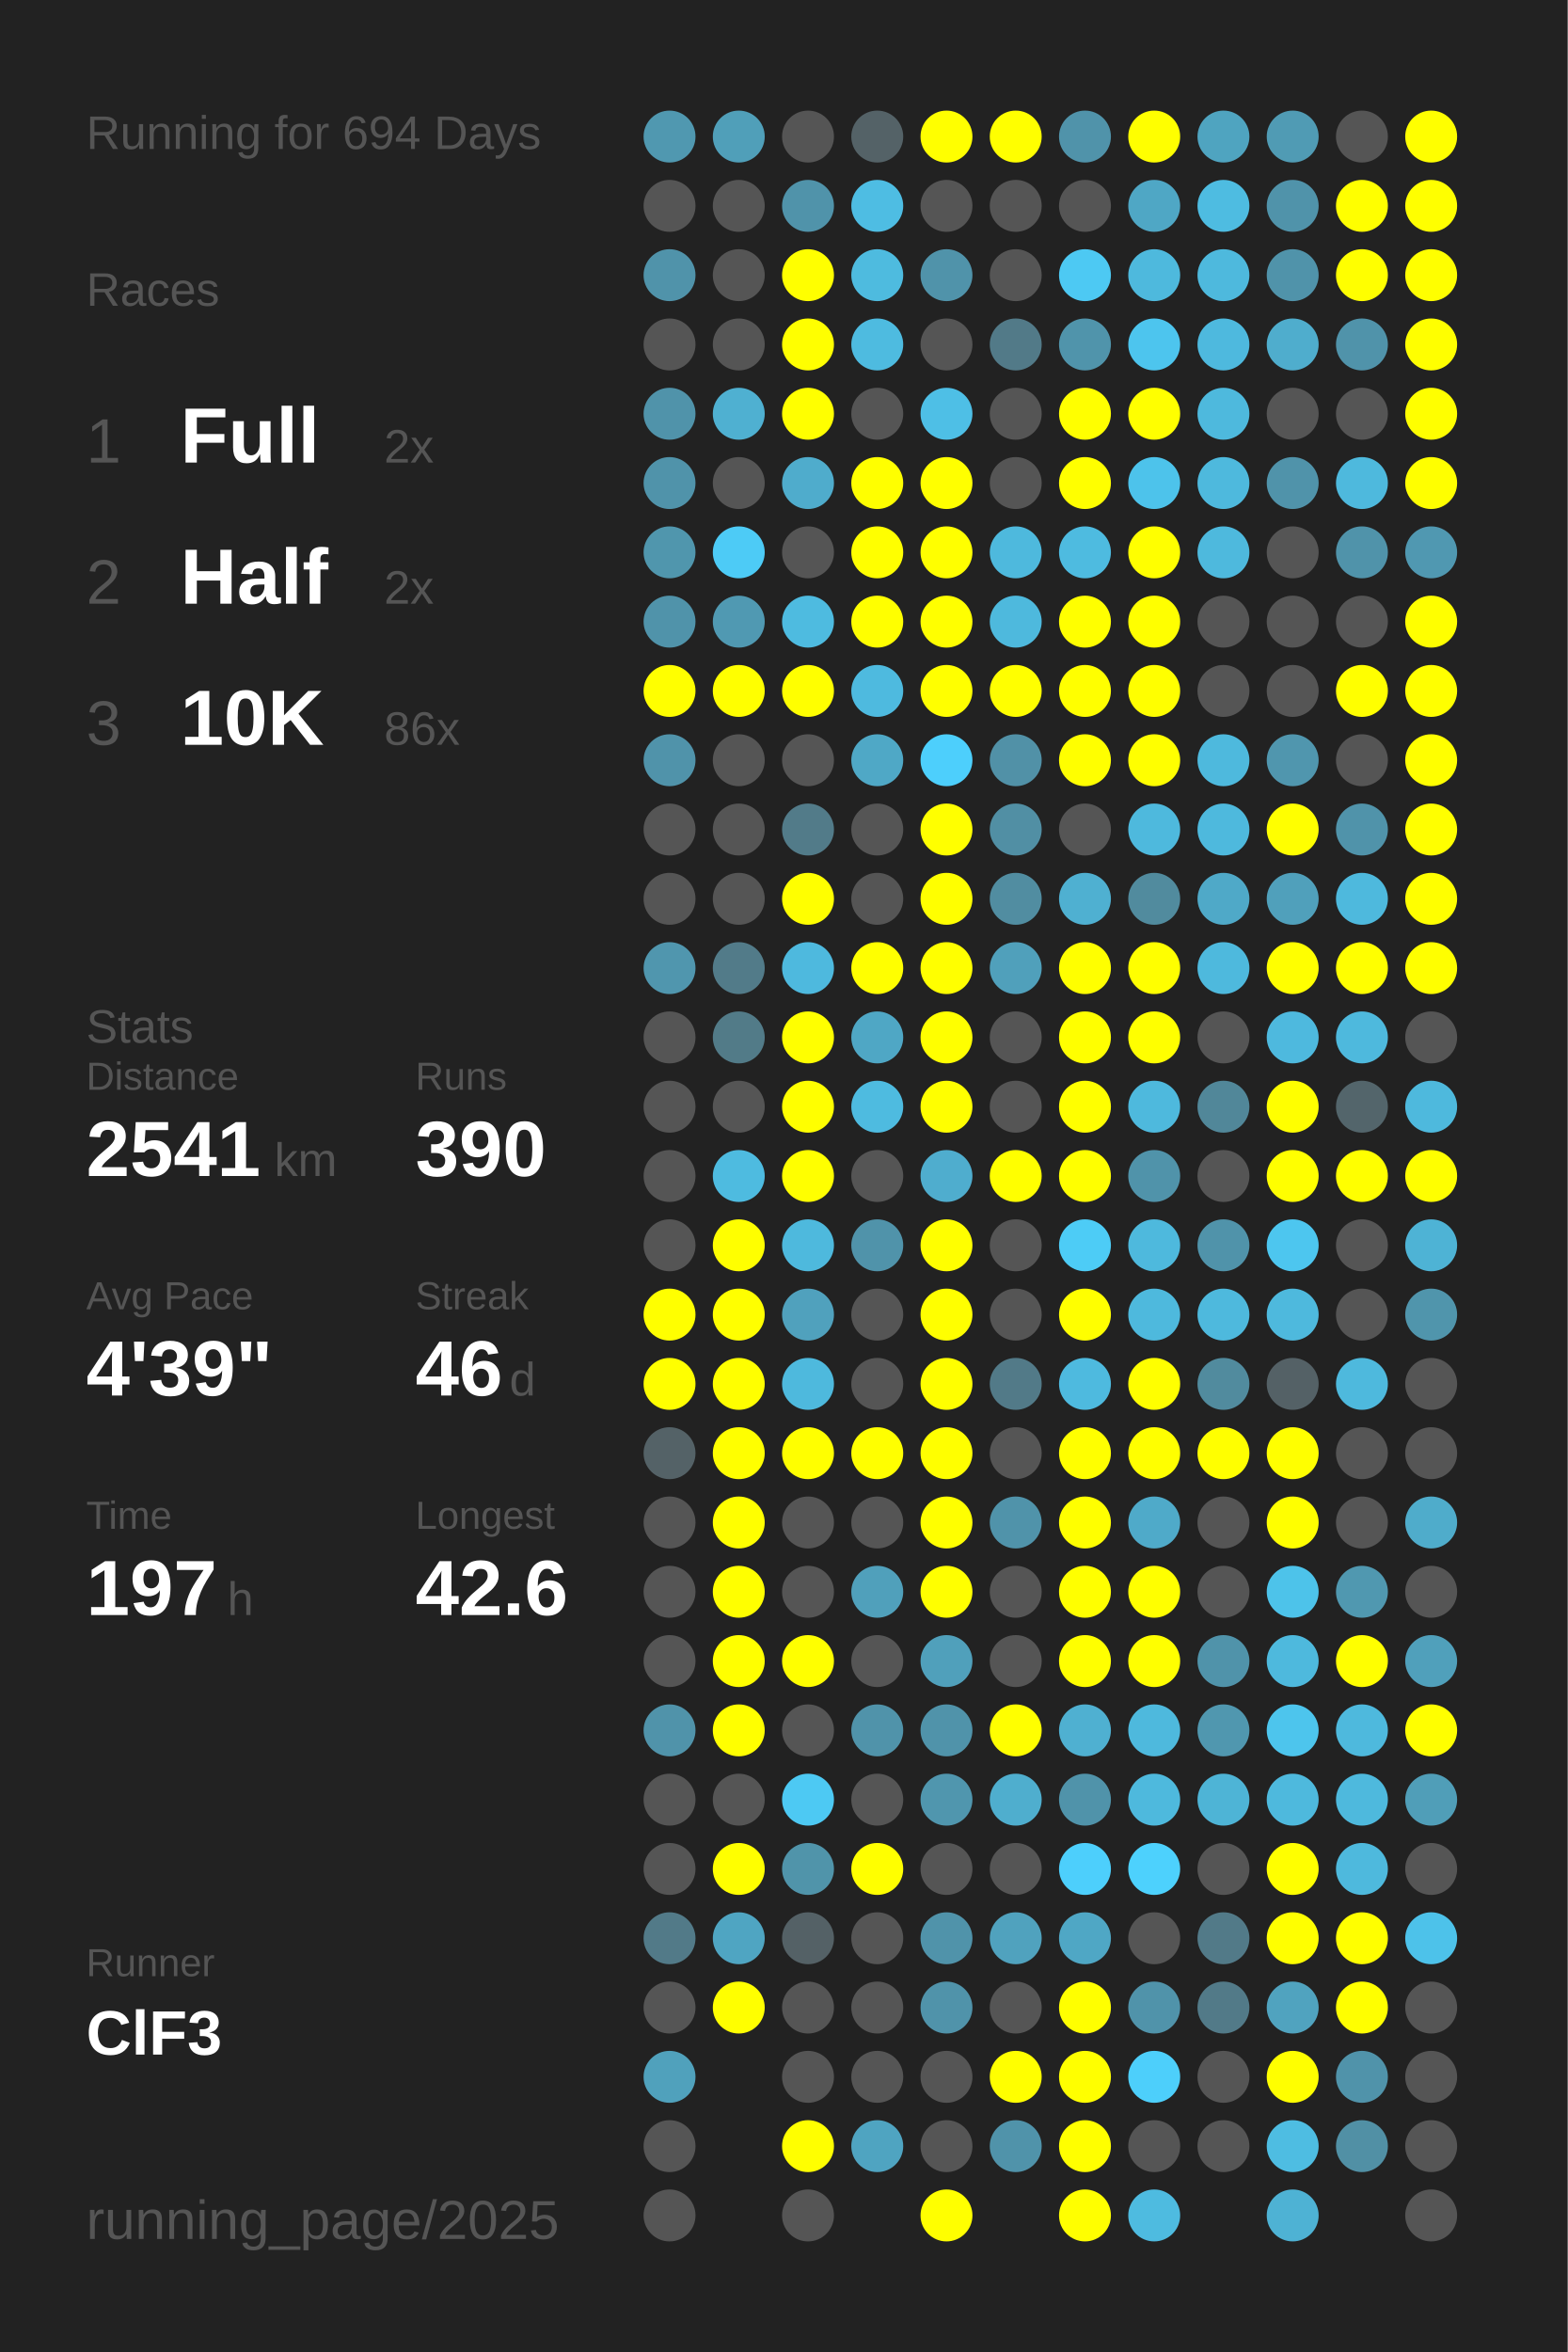
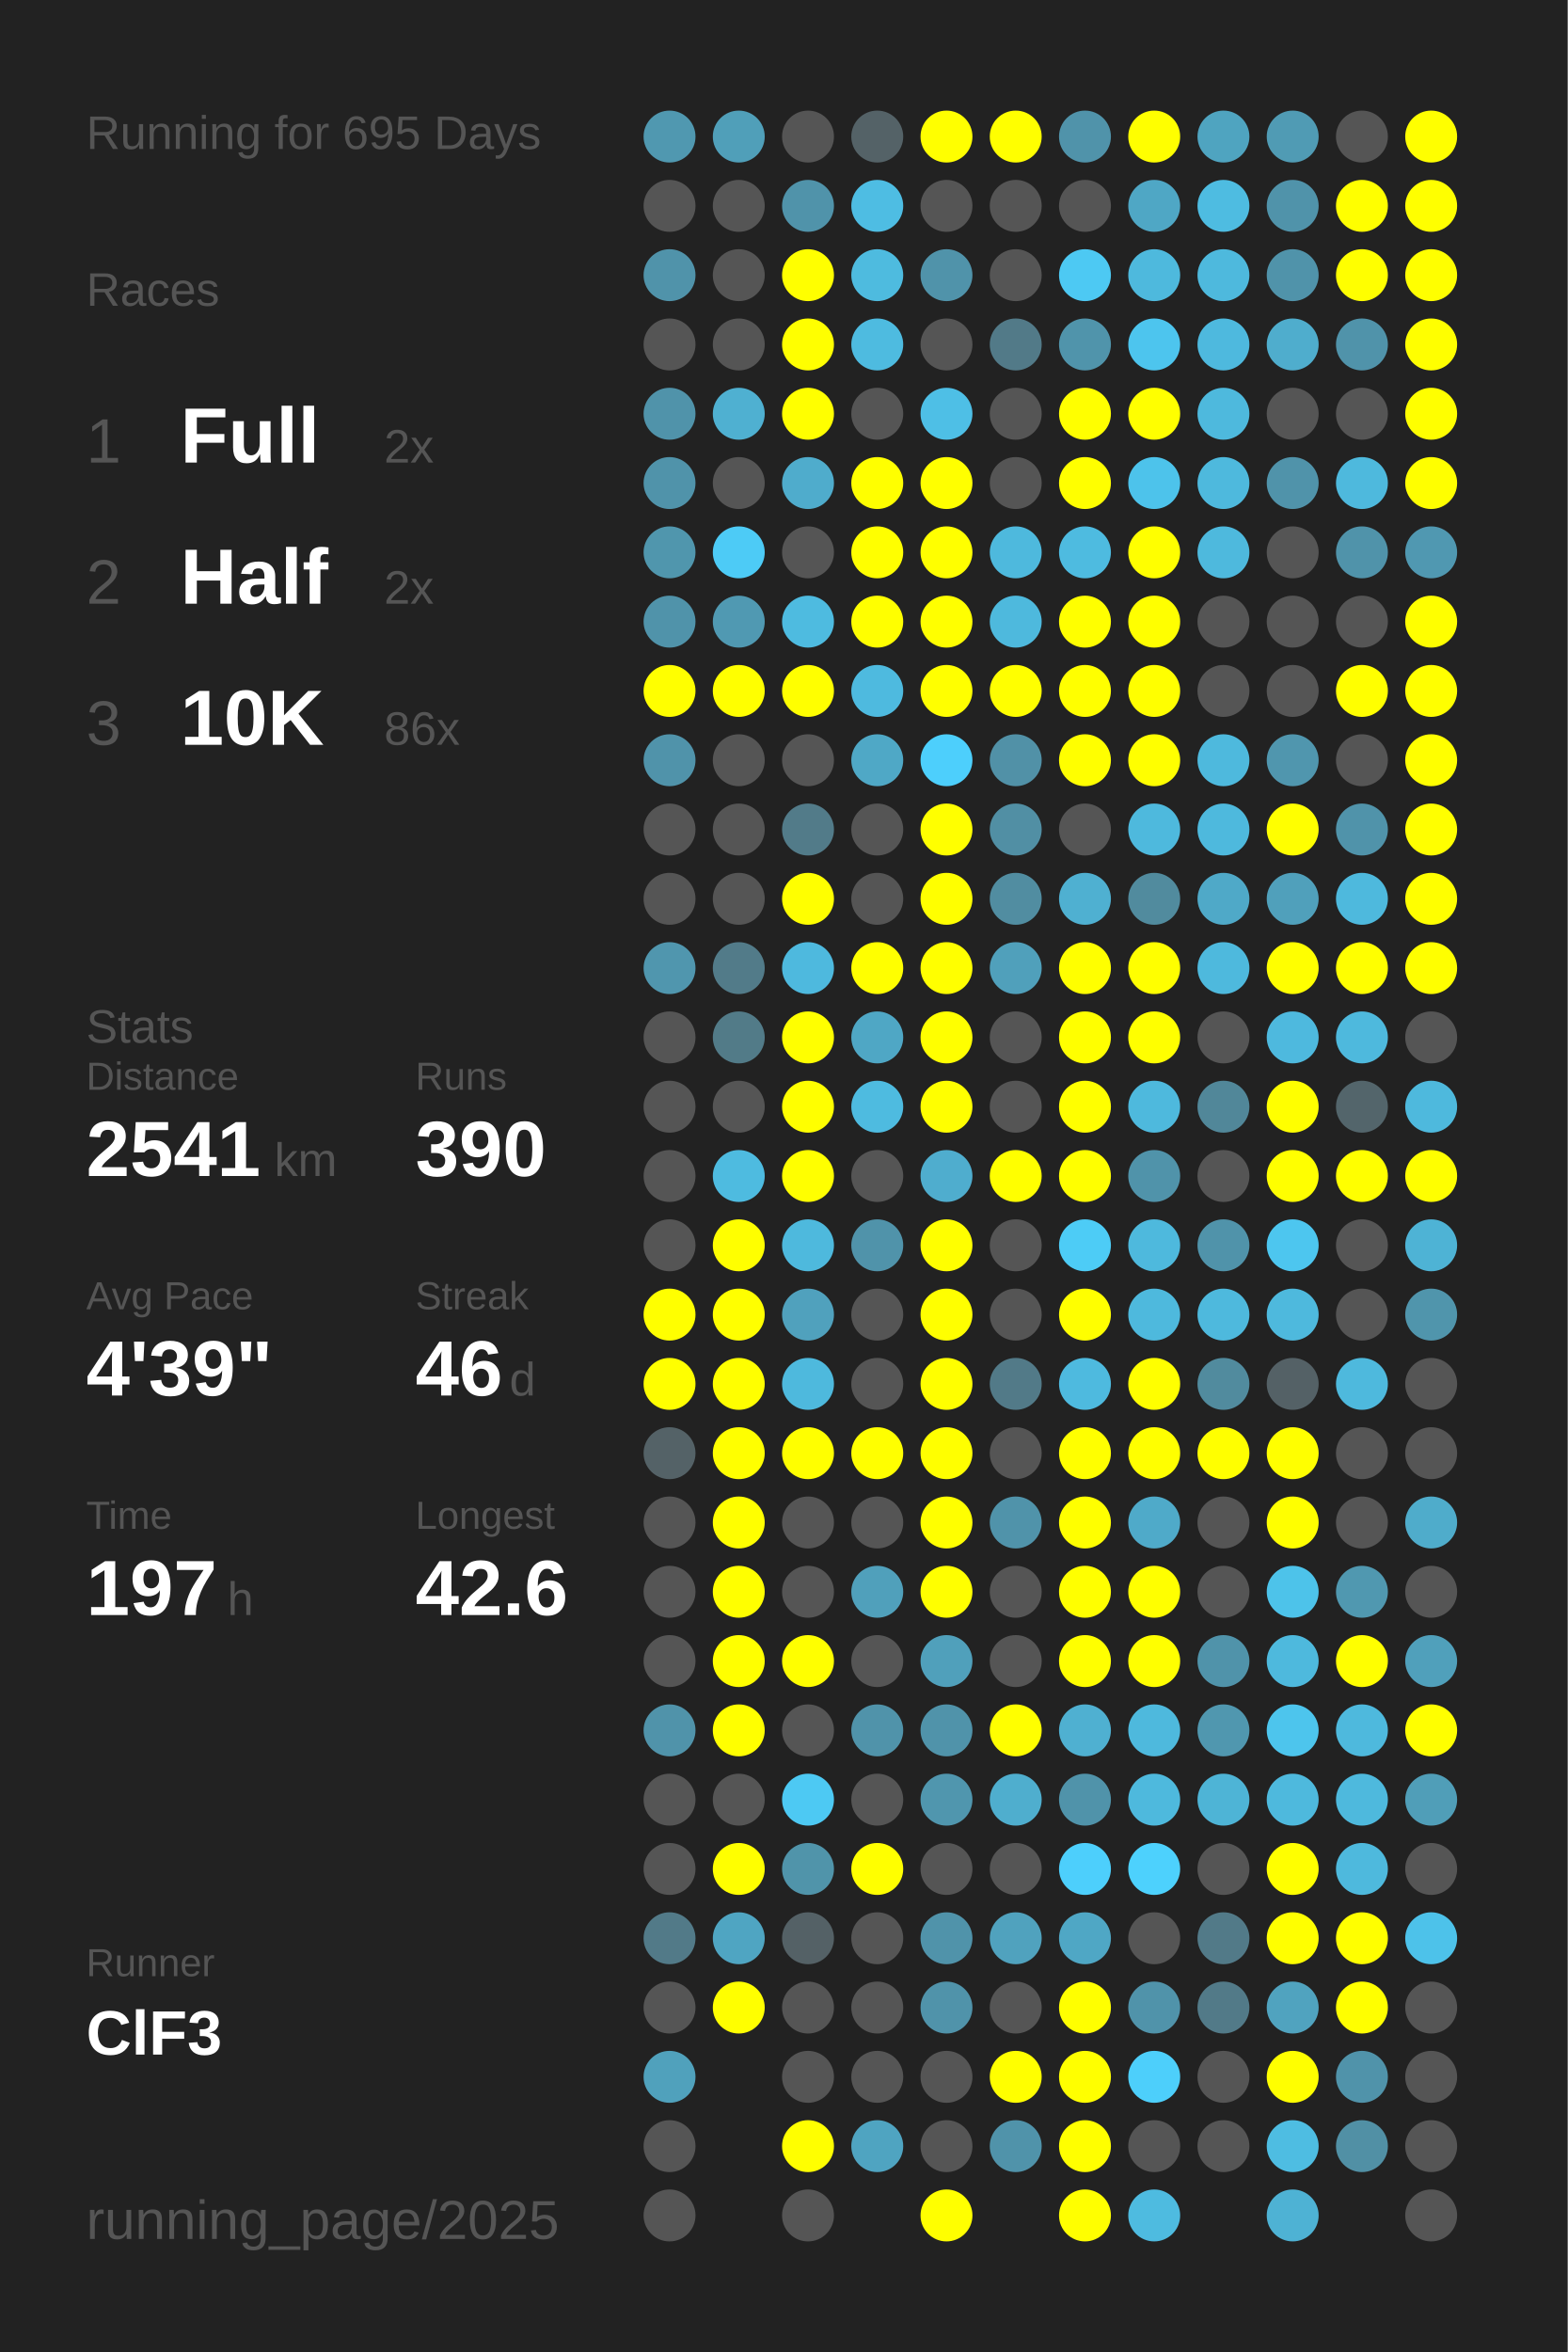
<svg xmlns="http://www.w3.org/2000/svg" baseProfile="full" height="300mm" version="1.1" viewBox="0,0,200,300" width="200mm">
  <defs />
  <rect fill="#222222" height="300" width="200" x="0" y="0" />
-   <text fill="#555555" style="font-size:6px; font-family:Arial;" x="11" y="19">Running for 694 Days</text>
+   <text fill="#555555" style="font-size:6px; font-family:Arial;" x="11" y="19">Running for 695 Days</text>
  <text fill="#555555" style="font-size:6px; font-family:Arial;" x="11" y="39">Races</text>
  <text fill="#555555" style="font-size:8px; font-family:Arial;" x="11" y="59">1</text>
  <text fill="#FFFFFF" style="font-size:10px; font-family:Arial; font-weight:bold;" x="23" y="59">Full</text>
  <text fill="#555555" style="font-size:6px; font-family:Arial;" x="49" y="59">2x</text>
  <text fill="#555555" style="font-size:8px; font-family:Arial;" x="11" y="77">2</text>
  <text fill="#FFFFFF" style="font-size:10px; font-family:Arial; font-weight:bold;" x="23" y="77">Half</text>
  <text fill="#555555" style="font-size:6px; font-family:Arial;" x="49" y="77">2x</text>
  <text fill="#555555" style="font-size:8px; font-family:Arial;" x="11" y="95">3</text>
  <text fill="#FFFFFF" style="font-size:10px; font-family:Arial; font-weight:bold;" x="23" y="95">10K</text>
  <text fill="#555555" style="font-size:6px; font-family:Arial;" x="49" y="95">86x</text>
  <text fill="#555555" style="font-size:6px; font-family:Arial;" x="11" y="133">Stats</text>
  <text fill="#555555" style="font-size:5px; font-family:Arial;" x="11" y="139">Distance</text>
  <text fill="#FFFFFF" style="font-size:10px; font-family:Arial; font-weight:bold;" x="11" y="150">2541</text>
  <text fill="#555555" style="font-size:6px; font-family:Arial;" x="35" y="150">km</text>
  <text fill="#555555" style="font-size:5px; font-family:Arial;" x="53" y="139">Runs</text>
  <text fill="#FFFFFF" style="font-size:10px; font-family:Arial; font-weight:bold;" x="53" y="150">390</text>
  <text fill="#555555" style="font-size:5px; font-family:Arial;" x="11" y="167">Avg Pace</text>
  <text fill="#FFFFFF" style="font-size:10px; font-family:Arial; font-weight:bold;" x="11" y="178">4'39"</text>
  <text fill="#555555" style="font-size:5px; font-family:Arial;" x="53" y="167">Streak</text>
  <text fill="#FFFFFF" style="font-size:10px; font-family:Arial; font-weight:bold;" x="53" y="178">46</text>
  <text fill="#555555" style="font-size:6px; font-family:Arial;" x="65" y="178">d</text>
  <text fill="#555555" style="font-size:5px; font-family:Arial;" x="11" y="195">Time</text>
  <text fill="#FFFFFF" style="font-size:10px; font-family:Arial; font-weight:bold;" x="11" y="206">197</text>
  <text fill="#555555" style="font-size:6px; font-family:Arial;" x="29" y="206">h</text>
  <text fill="#555555" style="font-size:5px; font-family:Arial;" x="53" y="195">Longest</text>
  <text fill="#FFFFFF" style="font-size:10px; font-family:Arial; font-weight:bold;" x="53" y="206">42.6</text>
  <text fill="#555555" style="font-size:5px; font-family:Arial;" x="11" y="252.065">Runner</text>
  <text fill="#FFFFFF" style="font-size:8px; font-family:Arial; font-weight:bold;" x="11" y="262.065">ClF3</text>
  <text fill="#555555" style="font-size:7px; font-family:Arial;" x="11" y="285.581">running_page/2025</text>
  <circle cx="85.417" cy="17.419" fill="#5098b0" r="3.312" />
  <circle cx="85.417" cy="26.258" fill="#555555" r="3.312" />
  <circle cx="85.417" cy="35.097" fill="#5093aa" r="3.312" />
  <circle cx="85.417" cy="43.935" fill="#555555" r="3.312" />
  <circle cx="85.417" cy="52.774" fill="#5093aa" r="3.312" />
  <circle cx="85.417" cy="61.613" fill="#5093aa" r="3.312" />
  <circle cx="85.417" cy="70.452" fill="#5096ad" r="3.312" />
  <circle cx="85.417" cy="79.29" fill="#5093aa" r="3.312" />
  <circle cx="85.417" cy="88.129" fill="#FFFF00" r="3.312" />
  <circle cx="85.417" cy="96.968" fill="#5093aa" r="3.312" />
  <circle cx="85.417" cy="105.806" fill="#555555" r="3.312" />
  <circle cx="85.417" cy="114.645" fill="#555555" r="3.312" />
  <circle cx="85.417" cy="123.484" fill="#5096ae" r="3.312" />
  <circle cx="85.417" cy="132.323" fill="#555555" r="3.312" />
  <circle cx="85.417" cy="141.161" fill="#555555" r="3.312" />
  <circle cx="85.417" cy="150" fill="#555555" r="3.312" />
  <circle cx="85.417" cy="158.839" fill="#555555" r="3.312" />
  <circle cx="85.417" cy="167.677" fill="#FFFF00" r="3.312" />
  <circle cx="85.417" cy="176.516" fill="#FFFF00" r="3.312" />
  <circle cx="85.417" cy="185.355" fill="#546267" r="3.312" />
  <circle cx="85.417" cy="194.194" fill="#555555" r="3.312" />
  <circle cx="85.417" cy="203.032" fill="#555555" r="3.312" />
  <circle cx="85.417" cy="211.871" fill="#555555" r="3.312" />
  <circle cx="85.417" cy="220.71" fill="#5093aa" r="3.312" />
  <circle cx="85.417" cy="229.548" fill="#555555" r="3.312" />
  <circle cx="85.417" cy="238.387" fill="#555555" r="3.312" />
  <circle cx="85.417" cy="247.226" fill="#527a88" r="3.312" />
  <circle cx="85.417" cy="256.065" fill="#555555" r="3.312" />
  <circle cx="85.417" cy="264.903" fill="#50a1bc" r="3.312" />
  <circle cx="85.417" cy="273.742" fill="#555555" r="3.312" />
  <circle cx="85.417" cy="282.581" fill="#555555" r="3.312" />
  <circle cx="94.25" cy="17.419" fill="#509fb9" r="3.312" />
  <circle cx="94.25" cy="26.258" fill="#555555" r="3.312" />
  <circle cx="94.25" cy="35.097" fill="#555555" r="3.312" />
  <circle cx="94.25" cy="43.935" fill="#555555" r="3.312" />
  <circle cx="94.25" cy="52.774" fill="#4fb0d1" r="3.312" />
  <circle cx="94.25" cy="61.613" fill="#555555" r="3.312" />
  <circle cx="94.25" cy="70.452" fill="#4dcbf6" r="3.312" />
  <circle cx="94.25" cy="79.29" fill="#5099b2" r="3.312" />
  <circle cx="94.25" cy="88.129" fill="#FFFF00" r="3.312" />
  <circle cx="94.25" cy="96.968" fill="#555555" r="3.312" />
  <circle cx="94.25" cy="105.806" fill="#555555" r="3.312" />
  <circle cx="94.25" cy="114.645" fill="#555555" r="3.312" />
  <circle cx="94.25" cy="123.484" fill="#527b89" r="3.312" />
  <circle cx="94.25" cy="132.323" fill="#527b88" r="3.312" />
  <circle cx="94.25" cy="141.161" fill="#555555" r="3.312" />
  <circle cx="94.25" cy="150" fill="#4ebbe0" r="3.312" />
  <circle cx="94.25" cy="158.839" fill="#FFFF00" r="3.312" />
  <circle cx="94.25" cy="167.677" fill="#FFFF00" r="3.312" />
  <circle cx="94.25" cy="176.516" fill="#FFFF00" r="3.312" />
  <circle cx="94.25" cy="185.355" fill="#FFFF00" r="3.312" />
  <circle cx="94.25" cy="194.194" fill="#FFFF00" r="3.312" />
  <circle cx="94.25" cy="203.032" fill="#FFFF00" r="3.312" />
  <circle cx="94.25" cy="211.871" fill="#FFFF00" r="3.312" />
  <circle cx="94.25" cy="220.71" fill="#FFFF00" r="3.312" />
  <circle cx="94.25" cy="229.548" fill="#555555" r="3.312" />
  <circle cx="94.25" cy="238.387" fill="#FFFF00" r="3.312" />
  <circle cx="94.25" cy="247.226" fill="#4fa5c2" r="3.312" />
  <circle cx="94.25" cy="256.065" fill="#FFFF00" r="3.312" />
  <circle cx="103.083" cy="17.419" fill="#555555" r="3.312" />
  <circle cx="103.083" cy="26.258" fill="#5093aa" r="3.312" />
  <circle cx="103.083" cy="35.097" fill="#FFFF00" r="3.312" />
  <circle cx="103.083" cy="43.935" fill="#FFFF00" r="3.312" />
  <circle cx="103.083" cy="52.774" fill="#FFFF00" r="3.312" />
  <circle cx="103.083" cy="61.613" fill="#4faccc" r="3.312" />
  <circle cx="103.083" cy="70.452" fill="#555555" r="3.312" />
  <circle cx="103.083" cy="79.29" fill="#4ebbe0" r="3.312" />
  <circle cx="103.083" cy="88.129" fill="#FFFF00" r="3.312" />
  <circle cx="103.083" cy="96.968" fill="#555555" r="3.312" />
  <circle cx="103.083" cy="105.806" fill="#527b89" r="3.312" />
  <circle cx="103.083" cy="114.645" fill="#FFFF00" r="3.312" />
  <circle cx="103.083" cy="123.484" fill="#4eb9de" r="3.312" />
  <circle cx="103.083" cy="132.323" fill="#FFFF00" r="3.312" />
  <circle cx="103.083" cy="141.161" fill="#FFFF00" r="3.312" />
  <circle cx="103.083" cy="150" fill="#FFFF00" r="3.312" />
  <circle cx="103.083" cy="158.839" fill="#4eb9dd" r="3.312" />
  <circle cx="103.083" cy="167.677" fill="#50a1bd" r="3.312" />
  <circle cx="103.083" cy="176.516" fill="#4eb9dd" r="3.312" />
  <circle cx="103.083" cy="185.355" fill="#FFFF00" r="3.312" />
  <circle cx="103.083" cy="194.194" fill="#555555" r="3.312" />
  <circle cx="103.083" cy="203.032" fill="#555555" r="3.312" />
  <circle cx="103.083" cy="211.871" fill="#FFFF00" r="3.312" />
  <circle cx="103.083" cy="220.71" fill="#555555" r="3.312" />
  <circle cx="103.083" cy="229.548" fill="#4dc9f3" r="3.312" />
  <circle cx="103.083" cy="238.387" fill="#5094aa" r="3.312" />
  <circle cx="103.083" cy="247.226" fill="#546166" r="3.312" />
  <circle cx="103.083" cy="256.065" fill="#555555" r="3.312" />
  <circle cx="103.083" cy="264.903" fill="#555555" r="3.312" />
  <circle cx="103.083" cy="273.742" fill="#FFFF00" r="3.312" />
  <circle cx="103.083" cy="282.581" fill="#555555" r="3.312" />
  <circle cx="111.917" cy="17.419" fill="#546267" r="3.312" />
  <circle cx="111.917" cy="26.258" fill="#4ebde3" r="3.312" />
  <circle cx="111.917" cy="35.097" fill="#4ebbdf" r="3.312" />
  <circle cx="111.917" cy="43.935" fill="#4ebbe0" r="3.312" />
  <circle cx="111.917" cy="52.774" fill="#555555" r="3.312" />
  <circle cx="111.917" cy="61.613" fill="#FFFF00" r="3.312" />
  <circle cx="111.917" cy="70.452" fill="#FFFF00" r="3.312" />
  <circle cx="111.917" cy="79.29" fill="#FFFF00" r="3.312" />
  <circle cx="111.917" cy="88.129" fill="#4ebadf" r="3.312" />
  <circle cx="111.917" cy="96.968" fill="#4fa8c6" r="3.312" />
  <circle cx="111.917" cy="105.806" fill="#555555" r="3.312" />
  <circle cx="111.917" cy="114.645" fill="#555555" r="3.312" />
  <circle cx="111.917" cy="123.484" fill="#FFFF00" r="3.312" />
  <circle cx="111.917" cy="132.323" fill="#4fa7c5" r="3.312" />
  <circle cx="111.917" cy="141.161" fill="#4ebbe0" r="3.312" />
  <circle cx="111.917" cy="150" fill="#555555" r="3.312" />
  <circle cx="111.917" cy="158.839" fill="#5093aa" r="3.312" />
  <circle cx="111.917" cy="167.677" fill="#555555" r="3.312" />
  <circle cx="111.917" cy="176.516" fill="#555555" r="3.312" />
  <circle cx="111.917" cy="185.355" fill="#FFFF00" r="3.312" />
  <circle cx="111.917" cy="194.194" fill="#555555" r="3.312" />
  <circle cx="111.917" cy="203.032" fill="#50a0bb" r="3.312" />
  <circle cx="111.917" cy="211.871" fill="#555555" r="3.312" />
  <circle cx="111.917" cy="220.71" fill="#5093aa" r="3.312" />
  <circle cx="111.917" cy="229.548" fill="#555555" r="3.312" />
  <circle cx="111.917" cy="238.387" fill="#FFFF00" r="3.312" />
  <circle cx="111.917" cy="247.226" fill="#555555" r="3.312" />
  <circle cx="111.917" cy="256.065" fill="#555555" r="3.312" />
  <circle cx="111.917" cy="264.903" fill="#555555" r="3.312" />
  <circle cx="111.917" cy="273.742" fill="#4fa4c1" r="3.312" />
  <circle cx="120.75" cy="17.419" fill="#FFFF00" r="3.312" />
  <circle cx="120.75" cy="26.258" fill="#555555" r="3.312" />
  <circle cx="120.75" cy="35.097" fill="#5093aa" r="3.312" />
  <circle cx="120.75" cy="43.935" fill="#555555" r="3.312" />
  <circle cx="120.75" cy="52.774" fill="#4ebfe6" r="3.312" />
  <circle cx="120.75" cy="61.613" fill="#FFFF00" r="3.312" />
  <circle cx="120.75" cy="70.452" fill="#FFFF00" r="3.312" />
  <circle cx="120.75" cy="79.29" fill="#FFFF00" r="3.312" />
  <circle cx="120.75" cy="88.129" fill="#FFFF00" r="3.312" />
  <circle cx="120.75" cy="96.968" fill="#4dcffc" r="3.312" />
  <circle cx="120.75" cy="105.806" fill="#FFFF00" r="3.312" />
  <circle cx="120.75" cy="114.645" fill="#FFFF00" r="3.312" />
  <circle cx="120.75" cy="123.484" fill="#FFFF00" r="3.312" />
  <circle cx="120.75" cy="132.323" fill="#FFFF00" r="3.312" />
  <circle cx="120.75" cy="141.161" fill="#FFFF00" r="3.312" />
  <circle cx="120.75" cy="150" fill="#4fadce" r="3.312" />
  <circle cx="120.75" cy="158.839" fill="#FFFF00" r="3.312" />
  <circle cx="120.75" cy="167.677" fill="#FFFF00" r="3.312" />
  <circle cx="120.75" cy="176.516" fill="#FFFF00" r="3.312" />
  <circle cx="120.75" cy="185.355" fill="#FFFF00" r="3.312" />
  <circle cx="120.75" cy="194.194" fill="#FFFF00" r="3.312" />
  <circle cx="120.75" cy="203.032" fill="#FFFF00" r="3.312" />
  <circle cx="120.75" cy="211.871" fill="#50a0bb" r="3.312" />
  <circle cx="120.75" cy="220.71" fill="#5093aa" r="3.312" />
  <circle cx="120.75" cy="229.548" fill="#5096ae" r="3.312" />
  <circle cx="120.75" cy="238.387" fill="#555555" r="3.312" />
  <circle cx="120.75" cy="247.226" fill="#5093aa" r="3.312" />
  <circle cx="120.75" cy="256.065" fill="#5093aa" r="3.312" />
  <circle cx="120.75" cy="264.903" fill="#555555" r="3.312" />
  <circle cx="120.75" cy="273.742" fill="#555555" r="3.312" />
  <circle cx="120.75" cy="282.581" fill="#FFFF00" r="3.312" />
  <circle cx="129.583" cy="17.419" fill="#FFFF00" r="3.312" />
  <circle cx="129.583" cy="26.258" fill="#555555" r="3.312" />
  <circle cx="129.583" cy="35.097" fill="#555555" r="3.312" />
  <circle cx="129.583" cy="43.935" fill="#527a88" r="3.312" />
  <circle cx="129.583" cy="52.774" fill="#555555" r="3.312" />
  <circle cx="129.583" cy="61.613" fill="#555555" r="3.312" />
  <circle cx="129.583" cy="70.452" fill="#4eb9dd" r="3.312" />
  <circle cx="129.583" cy="79.29" fill="#4eb9dd" r="3.312" />
  <circle cx="129.583" cy="88.129" fill="#FFFF00" r="3.312" />
  <circle cx="129.583" cy="96.968" fill="#5191a7" r="3.312" />
  <circle cx="129.583" cy="105.806" fill="#518fa4" r="3.312" />
  <circle cx="129.583" cy="114.645" fill="#518da1" r="3.312" />
  <circle cx="129.583" cy="123.484" fill="#50a0bb" r="3.312" />
  <circle cx="129.583" cy="132.323" fill="#555555" r="3.312" />
  <circle cx="129.583" cy="141.161" fill="#555555" r="3.312" />
  <circle cx="129.583" cy="150" fill="#FFFF00" r="3.312" />
  <circle cx="129.583" cy="158.839" fill="#555555" r="3.312" />
  <circle cx="129.583" cy="167.677" fill="#555555" r="3.312" />
  <circle cx="129.583" cy="176.516" fill="#527a88" r="3.312" />
  <circle cx="129.583" cy="185.355" fill="#555555" r="3.312" />
  <circle cx="129.583" cy="194.194" fill="#5093aa" r="3.312" />
  <circle cx="129.583" cy="203.032" fill="#555555" r="3.312" />
  <circle cx="129.583" cy="211.871" fill="#555555" r="3.312" />
  <circle cx="129.583" cy="220.71" fill="#FFFF00" r="3.312" />
  <circle cx="129.583" cy="229.548" fill="#4faece" r="3.312" />
  <circle cx="129.583" cy="238.387" fill="#555555" r="3.312" />
  <circle cx="129.583" cy="247.226" fill="#50a2be" r="3.312" />
  <circle cx="129.583" cy="256.065" fill="#555555" r="3.312" />
  <circle cx="129.583" cy="264.903" fill="#FFFF00" r="3.312" />
  <circle cx="129.583" cy="273.742" fill="#5093aa" r="3.312" />
  <circle cx="138.417" cy="17.419" fill="#5093aa" r="3.312" />
  <circle cx="138.417" cy="26.258" fill="#555555" r="3.312" />
  <circle cx="138.417" cy="35.097" fill="#4dc9f3" r="3.312" />
  <circle cx="138.417" cy="43.935" fill="#5094ab" r="3.312" />
  <circle cx="138.417" cy="52.774" fill="#FFFF00" r="3.312" />
  <circle cx="138.417" cy="61.613" fill="#FFFF00" r="3.312" />
  <circle cx="138.417" cy="70.452" fill="#4ebbe0" r="3.312" />
  <circle cx="138.417" cy="79.29" fill="#FFFF00" r="3.312" />
  <circle cx="138.417" cy="88.129" fill="#FFFF00" r="3.312" />
  <circle cx="138.417" cy="96.968" fill="#FFFF00" r="3.312" />
  <circle cx="138.417" cy="105.806" fill="#555555" r="3.312" />
  <circle cx="138.417" cy="114.645" fill="#4fb0d1" r="3.312" />
  <circle cx="138.417" cy="123.484" fill="#FFFF00" r="3.312" />
  <circle cx="138.417" cy="132.323" fill="#FFFF00" r="3.312" />
  <circle cx="138.417" cy="141.161" fill="#FFFF00" r="3.312" />
  <circle cx="138.417" cy="150" fill="#FFFF00" r="3.312" />
  <circle cx="138.417" cy="158.839" fill="#4dccf6" r="3.312" />
  <circle cx="138.417" cy="167.677" fill="#FFFF00" r="3.312" />
  <circle cx="138.417" cy="176.516" fill="#4ebadf" r="3.312" />
  <circle cx="138.417" cy="185.355" fill="#FFFF00" r="3.312" />
  <circle cx="138.417" cy="194.194" fill="#FFFF00" r="3.312" />
  <circle cx="138.417" cy="203.032" fill="#FFFF00" r="3.312" />
  <circle cx="138.417" cy="211.871" fill="#FFFF00" r="3.312" />
  <circle cx="138.417" cy="220.71" fill="#4fb0d1" r="3.312" />
  <circle cx="138.417" cy="229.548" fill="#5093aa" r="3.312" />
  <circle cx="138.417" cy="238.387" fill="#4dcffc" r="3.312" />
  <circle cx="138.417" cy="247.226" fill="#4fa7c5" r="3.312" />
  <circle cx="138.417" cy="256.065" fill="#FFFF00" r="3.312" />
  <circle cx="138.417" cy="264.903" fill="#FFFF00" r="3.312" />
  <circle cx="138.417" cy="273.742" fill="#FFFF00" r="3.312" />
  <circle cx="138.417" cy="282.581" fill="#FFFF00" r="3.312" />
  <circle cx="147.25" cy="17.419" fill="#FFFF00" r="3.312" />
  <circle cx="147.25" cy="26.258" fill="#4fa7c5" r="3.312" />
  <circle cx="147.25" cy="35.097" fill="#4eb9dd" r="3.312" />
  <circle cx="147.25" cy="43.935" fill="#4dc5ee" r="3.312" />
  <circle cx="147.25" cy="52.774" fill="#FFFF00" r="3.312" />
  <circle cx="147.25" cy="61.613" fill="#4dc3eb" r="3.312" />
  <circle cx="147.25" cy="70.452" fill="#FFFF00" r="3.312" />
  <circle cx="147.25" cy="79.29" fill="#FFFF00" r="3.312" />
  <circle cx="147.25" cy="88.129" fill="#FFFF00" r="3.312" />
  <circle cx="147.25" cy="96.968" fill="#FFFF00" r="3.312" />
  <circle cx="147.25" cy="105.806" fill="#4eb9dd" r="3.312" />
  <circle cx="147.25" cy="114.645" fill="#518b9e" r="3.312" />
  <circle cx="147.25" cy="123.484" fill="#FFFF00" r="3.312" />
  <circle cx="147.25" cy="132.323" fill="#FFFF00" r="3.312" />
  <circle cx="147.25" cy="141.161" fill="#4eb9dd" r="3.312" />
  <circle cx="147.25" cy="150" fill="#5093aa" r="3.312" />
  <circle cx="147.25" cy="158.839" fill="#4eb9dd" r="3.312" />
  <circle cx="147.25" cy="167.677" fill="#4eb9dd" r="3.312" />
  <circle cx="147.25" cy="176.516" fill="#FFFF00" r="3.312" />
  <circle cx="147.25" cy="185.355" fill="#FFFF00" r="3.312" />
  <circle cx="147.25" cy="194.194" fill="#4faac9" r="3.312" />
  <circle cx="147.25" cy="203.032" fill="#FFFF00" r="3.312" />
  <circle cx="147.25" cy="211.871" fill="#FFFF00" r="3.312" />
  <circle cx="147.25" cy="220.71" fill="#4eb9dd" r="3.312" />
  <circle cx="147.25" cy="229.548" fill="#4eb9dd" r="3.312" />
  <circle cx="147.25" cy="238.387" fill="#4dd1fd" r="3.312" />
  <circle cx="147.25" cy="247.226" fill="#555555" r="3.312" />
  <circle cx="147.25" cy="256.065" fill="#5093aa" r="3.312" />
  <circle cx="147.25" cy="264.903" fill="#4dcffb" r="3.312" />
  <circle cx="147.25" cy="273.742" fill="#555555" r="3.312" />
  <circle cx="147.25" cy="282.581" fill="#4ebbe0" r="3.312" />
  <circle cx="156.083" cy="17.419" fill="#4fa4c0" r="3.312" />
  <circle cx="156.083" cy="26.258" fill="#4ebce1" r="3.312" />
  <circle cx="156.083" cy="35.097" fill="#4eb9dd" r="3.312" />
  <circle cx="156.083" cy="43.935" fill="#4eb9de" r="3.312" />
  <circle cx="156.083" cy="52.774" fill="#4eb9dd" r="3.312" />
  <circle cx="156.083" cy="61.613" fill="#4eb9dd" r="3.312" />
  <circle cx="156.083" cy="70.452" fill="#4eb9dd" r="3.312" />
  <circle cx="156.083" cy="79.29" fill="#555555" r="3.312" />
  <circle cx="156.083" cy="88.129" fill="#555555" r="3.312" />
  <circle cx="156.083" cy="96.968" fill="#4eb9dd" r="3.312" />
  <circle cx="156.083" cy="105.806" fill="#4eb9dd" r="3.312" />
  <circle cx="156.083" cy="114.645" fill="#4fa9c8" r="3.312" />
  <circle cx="156.083" cy="123.484" fill="#4eb9dd" r="3.312" />
  <circle cx="156.083" cy="132.323" fill="#555555" r="3.312" />
  <circle cx="156.083" cy="141.161" fill="#518799" r="3.312" />
  <circle cx="156.083" cy="150" fill="#555555" r="3.312" />
  <circle cx="156.083" cy="158.839" fill="#5093aa" r="3.312" />
  <circle cx="156.083" cy="167.677" fill="#4eb9dd" r="3.312" />
  <circle cx="156.083" cy="176.516" fill="#518b9e" r="3.312" />
  <circle cx="156.083" cy="185.355" fill="#FFFF00" r="3.312" />
  <circle cx="156.083" cy="194.194" fill="#555555" r="3.312" />
  <circle cx="156.083" cy="203.032" fill="#555555" r="3.312" />
  <circle cx="156.083" cy="211.871" fill="#5093aa" r="3.312" />
  <circle cx="156.083" cy="220.71" fill="#5097af" r="3.312" />
  <circle cx="156.083" cy="229.548" fill="#4eb4d6" r="3.312" />
  <circle cx="156.083" cy="238.387" fill="#555555" r="3.312" />
  <circle cx="156.083" cy="247.226" fill="#527a88" r="3.312" />
  <circle cx="156.083" cy="256.065" fill="#527a88" r="3.312" />
  <circle cx="156.083" cy="264.903" fill="#555555" r="3.312" />
  <circle cx="156.083" cy="273.742" fill="#555555" r="3.312" />
  <circle cx="164.917" cy="17.419" fill="#509bb4" r="3.312" />
  <circle cx="164.917" cy="26.258" fill="#5093aa" r="3.312" />
  <circle cx="164.917" cy="35.097" fill="#5093aa" r="3.312" />
  <circle cx="164.917" cy="43.935" fill="#4fadcd" r="3.312" />
  <circle cx="164.917" cy="52.774" fill="#555555" r="3.312" />
  <circle cx="164.917" cy="61.613" fill="#5093aa" r="3.312" />
  <circle cx="164.917" cy="70.452" fill="#555555" r="3.312" />
  <circle cx="164.917" cy="79.29" fill="#555555" r="3.312" />
  <circle cx="164.917" cy="88.129" fill="#555555" r="3.312" />
  <circle cx="164.917" cy="96.968" fill="#5096ae" r="3.312" />
  <circle cx="164.917" cy="105.806" fill="#FFFF00" r="3.312" />
  <circle cx="164.917" cy="114.645" fill="#50a0bb" r="3.312" />
  <circle cx="164.917" cy="123.484" fill="#FFFF00" r="3.312" />
  <circle cx="164.917" cy="132.323" fill="#4eb9de" r="3.312" />
  <circle cx="164.917" cy="141.161" fill="#FFFF00" r="3.312" />
  <circle cx="164.917" cy="150" fill="#FFFF00" r="3.312" />
  <circle cx="164.917" cy="158.839" fill="#4dc6ef" r="3.312" />
  <circle cx="164.917" cy="167.677" fill="#4eb9dd" r="3.312" />
  <circle cx="164.917" cy="176.516" fill="#546166" r="3.312" />
  <circle cx="164.917" cy="185.355" fill="#FFFF00" r="3.312" />
  <circle cx="164.917" cy="194.194" fill="#FFFF00" r="3.312" />
  <circle cx="164.917" cy="203.032" fill="#4dc3ea" r="3.312" />
  <circle cx="164.917" cy="211.871" fill="#4eb9dd" r="3.312" />
  <circle cx="164.917" cy="220.71" fill="#4dc5ed" r="3.312" />
  <circle cx="164.917" cy="229.548" fill="#4eb9dd" r="3.312" />
  <circle cx="164.917" cy="238.387" fill="#FFFF00" r="3.312" />
  <circle cx="164.917" cy="247.226" fill="#FFFF00" r="3.312" />
  <circle cx="164.917" cy="256.065" fill="#50a3bf" r="3.312" />
  <circle cx="164.917" cy="264.903" fill="#FFFF00" r="3.312" />
  <circle cx="164.917" cy="273.742" fill="#4ebde2" r="3.312" />
  <circle cx="164.917" cy="282.581" fill="#4eb2d4" r="3.312" />
  <circle cx="173.75" cy="17.419" fill="#555555" r="3.312" />
  <circle cx="173.75" cy="26.258" fill="#FFFF00" r="3.312" />
  <circle cx="173.75" cy="35.097" fill="#FFFF00" r="3.312" />
  <circle cx="173.75" cy="43.935" fill="#5093aa" r="3.312" />
  <circle cx="173.75" cy="52.774" fill="#555555" r="3.312" />
  <circle cx="173.75" cy="61.613" fill="#4eb9dd" r="3.312" />
  <circle cx="173.75" cy="70.452" fill="#5093aa" r="3.312" />
  <circle cx="173.75" cy="79.29" fill="#555555" r="3.312" />
  <circle cx="173.75" cy="88.129" fill="#FFFF00" r="3.312" />
  <circle cx="173.75" cy="96.968" fill="#555555" r="3.312" />
  <circle cx="173.75" cy="105.806" fill="#5093aa" r="3.312" />
  <circle cx="173.75" cy="114.645" fill="#4eb9dd" r="3.312" />
  <circle cx="173.75" cy="123.484" fill="#FFFF00" r="3.312" />
  <circle cx="173.75" cy="132.323" fill="#4eb9dd" r="3.312" />
  <circle cx="173.75" cy="141.161" fill="#53656b" r="3.312" />
  <circle cx="173.75" cy="150" fill="#FFFF00" r="3.312" />
  <circle cx="173.75" cy="158.839" fill="#555555" r="3.312" />
  <circle cx="173.75" cy="167.677" fill="#555555" r="3.312" />
  <circle cx="173.75" cy="176.516" fill="#4eb9dd" r="3.312" />
  <circle cx="173.75" cy="185.355" fill="#555555" r="3.312" />
  <circle cx="173.75" cy="194.194" fill="#555555" r="3.312" />
  <circle cx="173.75" cy="203.032" fill="#5098b0" r="3.312" />
  <circle cx="173.75" cy="211.871" fill="#FFFF00" r="3.312" />
  <circle cx="173.75" cy="220.71" fill="#4eb9dd" r="3.312" />
  <circle cx="173.75" cy="229.548" fill="#4eb9dd" r="3.312" />
  <circle cx="173.75" cy="238.387" fill="#4eb9dd" r="3.312" />
  <circle cx="173.75" cy="247.226" fill="#FFFF00" r="3.312" />
  <circle cx="173.75" cy="256.065" fill="#FFFF00" r="3.312" />
  <circle cx="173.75" cy="264.903" fill="#5093aa" r="3.312" />
  <circle cx="173.75" cy="273.742" fill="#5190a5" r="3.312" />
  <circle cx="182.583" cy="17.419" fill="#FFFF00" r="3.312" />
  <circle cx="182.583" cy="26.258" fill="#FFFF00" r="3.312" />
  <circle cx="182.583" cy="35.097" fill="#FFFF00" r="3.312" />
  <circle cx="182.583" cy="43.935" fill="#FFFF00" r="3.312" />
  <circle cx="182.583" cy="52.774" fill="#FFFF00" r="3.312" />
  <circle cx="182.583" cy="61.613" fill="#FFFF00" r="3.312" />
  <circle cx="182.583" cy="70.452" fill="#5098b1" r="3.312" />
  <circle cx="182.583" cy="79.29" fill="#FFFF00" r="3.312" />
  <circle cx="182.583" cy="88.129" fill="#FFFF00" r="3.312" />
  <circle cx="182.583" cy="96.968" fill="#FFFF00" r="3.312" />
  <circle cx="182.583" cy="105.806" fill="#FFFF00" r="3.312" />
  <circle cx="182.583" cy="114.645" fill="#FFFF00" r="3.312" />
  <circle cx="182.583" cy="123.484" fill="#FFFF00" r="3.312" />
  <circle cx="182.583" cy="132.323" fill="#555555" r="3.312" />
  <circle cx="182.583" cy="141.161" fill="#4eb9dd" r="3.312" />
  <circle cx="182.583" cy="150" fill="#FFFF00" r="3.312" />
  <circle cx="182.583" cy="158.839" fill="#4eb3d5" r="3.312" />
  <circle cx="182.583" cy="167.677" fill="#5095ac" r="3.312" />
  <circle cx="182.583" cy="176.516" fill="#555555" r="3.312" />
  <circle cx="182.583" cy="185.355" fill="#555555" r="3.312" />
  <circle cx="182.583" cy="194.194" fill="#4faccb" r="3.312" />
  <circle cx="182.583" cy="203.032" fill="#555555" r="3.312" />
  <circle cx="182.583" cy="211.871" fill="#50a0bb" r="3.312" />
  <circle cx="182.583" cy="220.71" fill="#FFFF00" r="3.312" />
  <circle cx="182.583" cy="229.548" fill="#509eb8" r="3.312" />
  <circle cx="182.583" cy="238.387" fill="#555555" r="3.312" />
  <circle cx="182.583" cy="247.226" fill="#4dc2ea" r="3.312" />
  <circle cx="182.583" cy="256.065" fill="#555555" r="3.312" />
  <circle cx="182.583" cy="264.903" fill="#555555" r="3.312" />
  <circle cx="182.583" cy="273.742" fill="#555555" r="3.312" />
  <circle cx="182.583" cy="282.581" fill="#555555" r="3.312" />
</svg>
